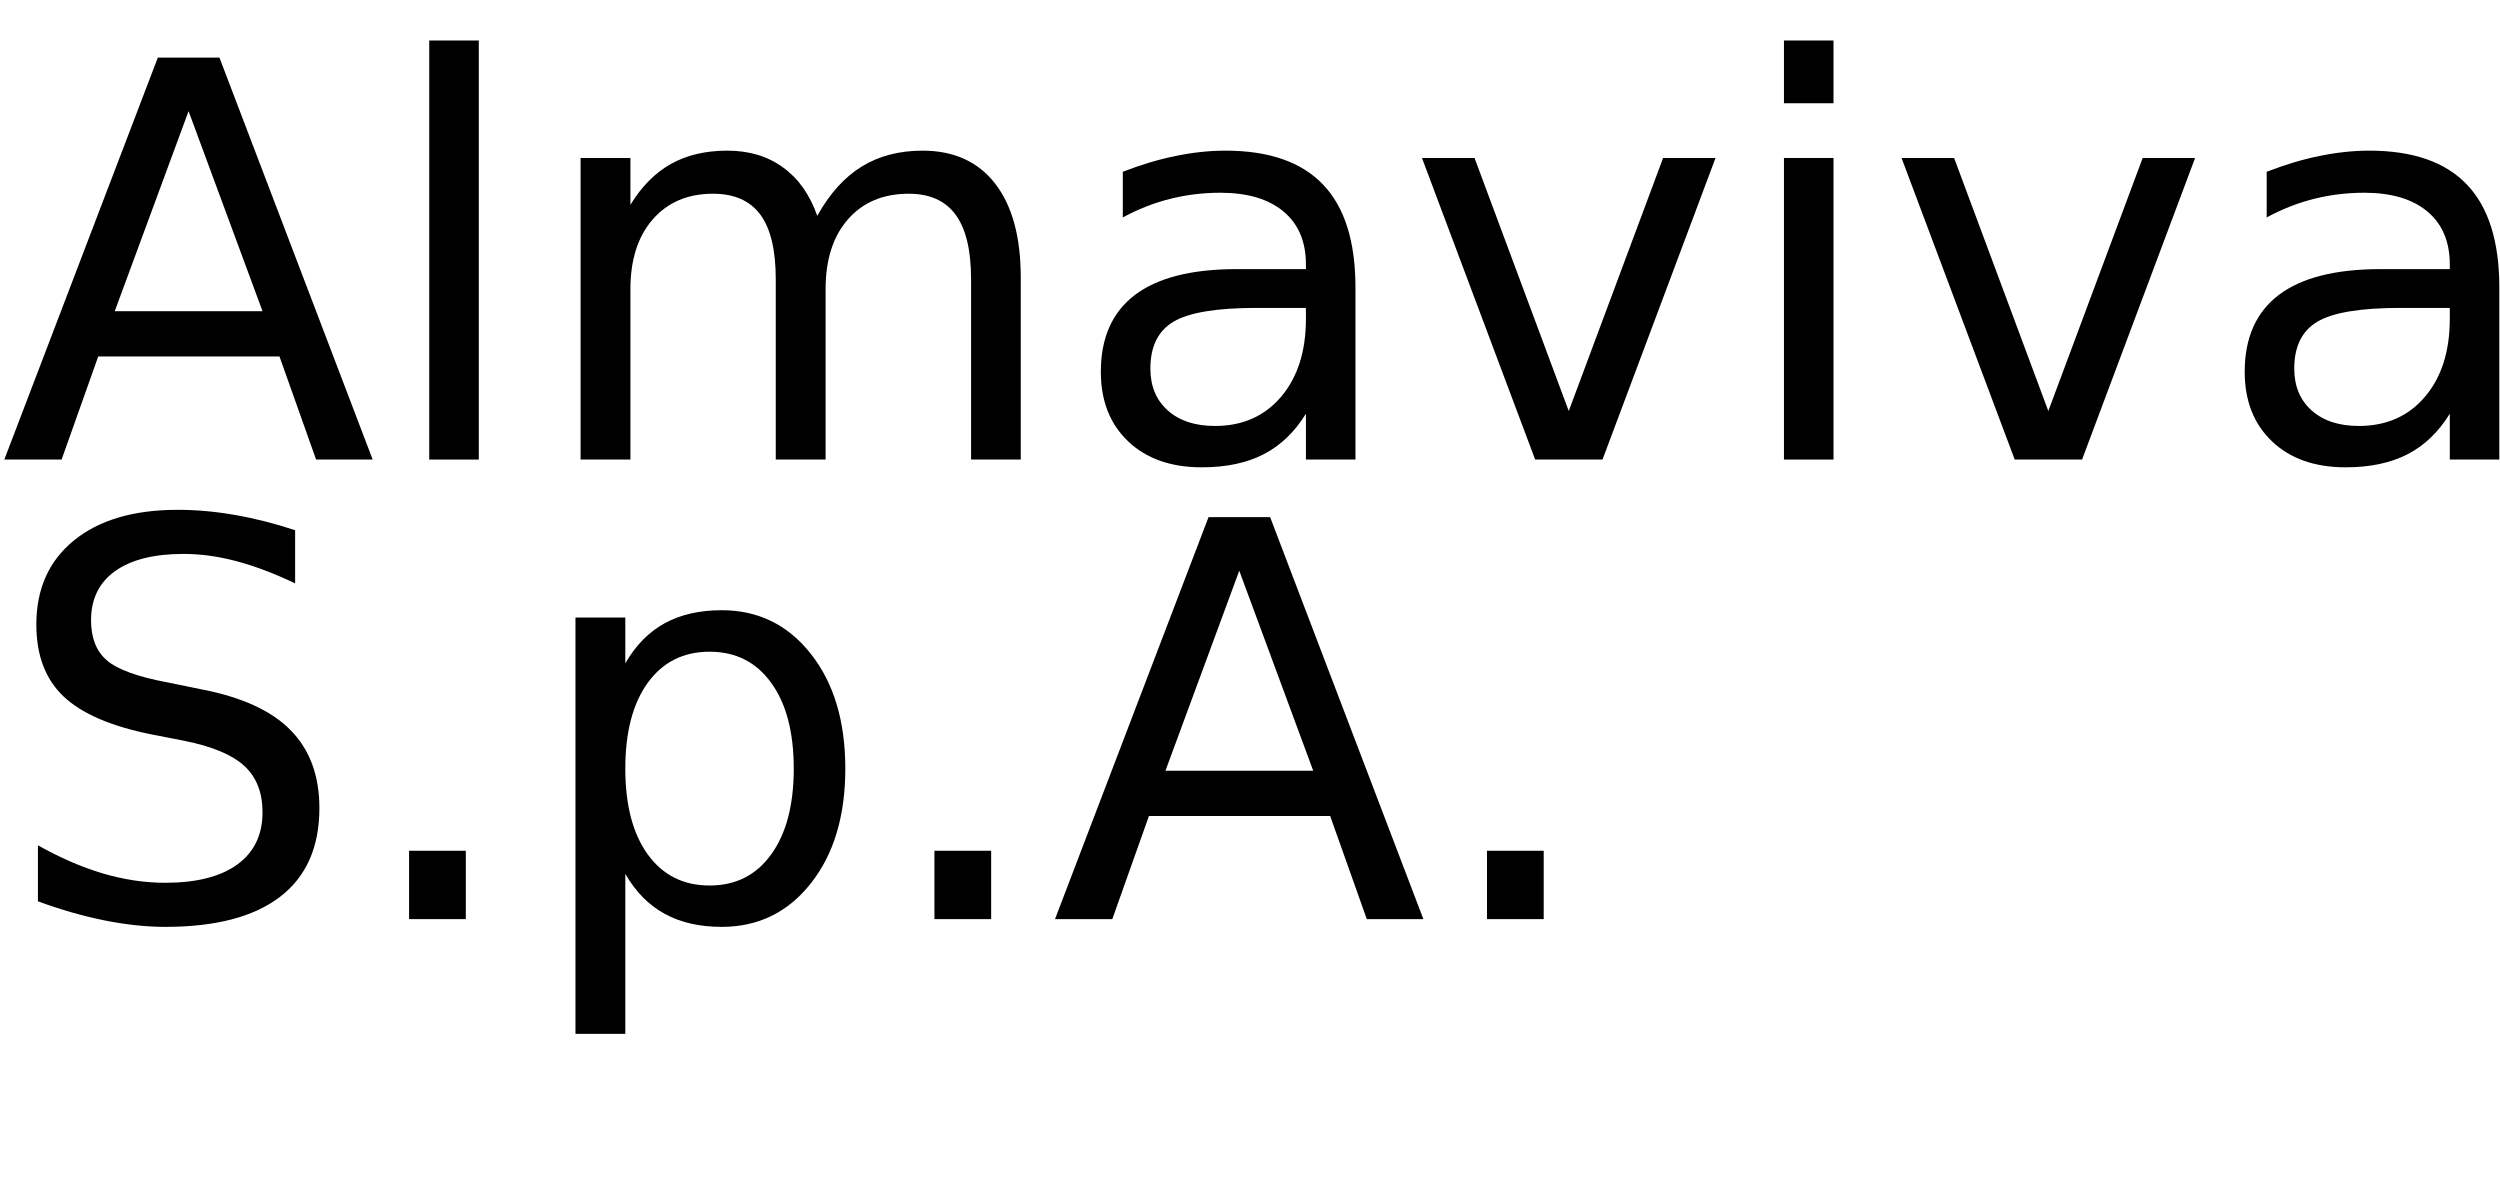
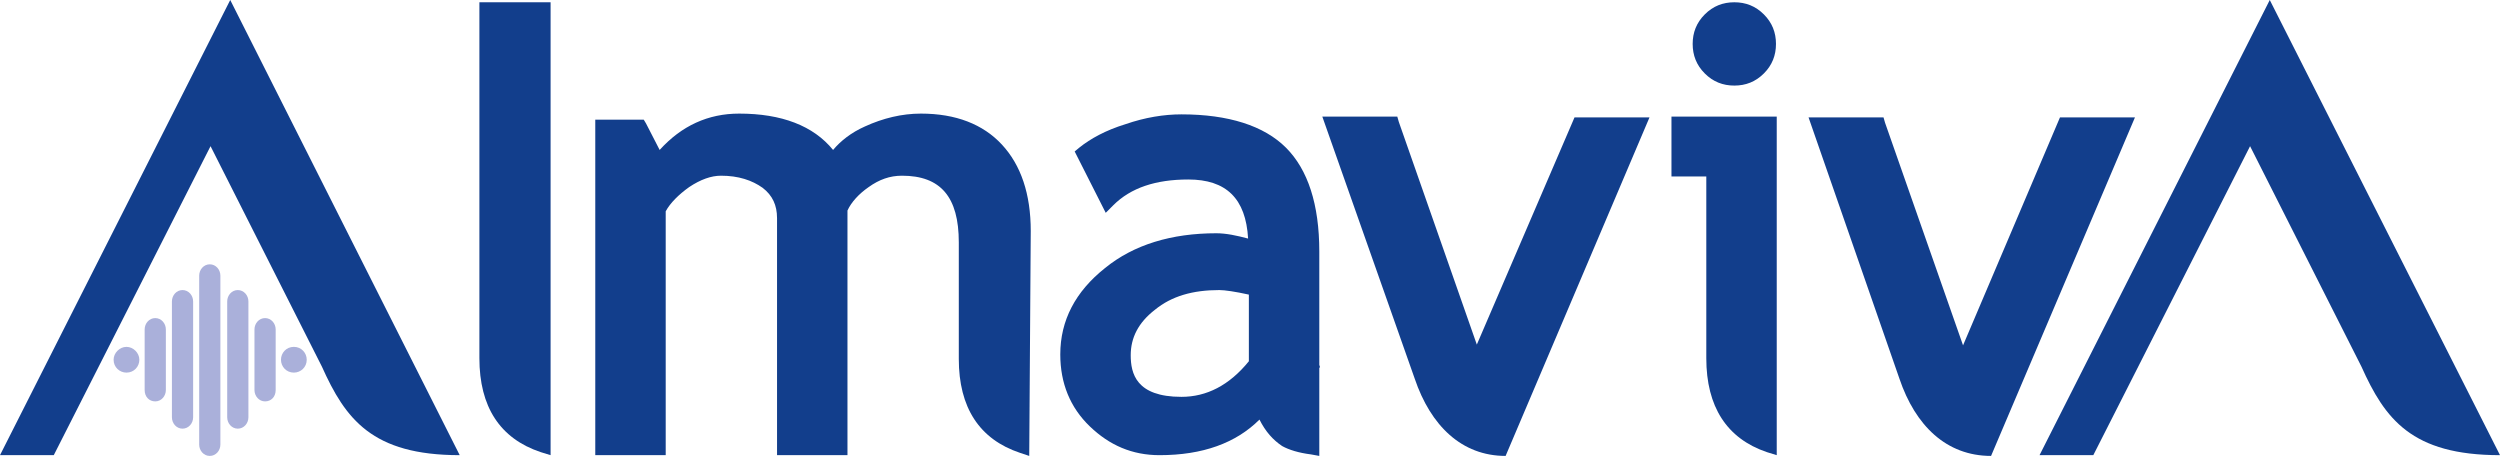
- <svg xmlns="http://www.w3.org/2000/svg" xmlns:xlink="http://www.w3.org/1999/xlink" width="272" height="130" viewBox="0 0 272 130">
-   <defs>
-     <g>
-       <g id="glyph-0-0">
-         <path d="M 20.516 -37.906 L 12.484 -16.141 L 28.562 -16.141 Z M 17.172 -43.734 L 23.875 -43.734 L 40.547 0 L 34.391 0 L 30.406 -11.219 L 10.688 -11.219 L 6.703 0 L 0.469 0 Z M 17.172 -43.734 " />
-       </g>
-       <g id="glyph-0-1">
-         <path d="M 5.656 -45.594 L 11.047 -45.594 L 11.047 0 L 5.656 0 Z M 5.656 -45.594 " />
-       </g>
-       <g id="glyph-0-2">
-         <path d="M 31.203 -26.516 C 32.547 -28.93 34.156 -30.719 36.031 -31.875 C 37.906 -33.031 40.113 -33.609 42.656 -33.609 C 46.07 -33.609 48.707 -32.41 50.562 -30.016 C 52.414 -27.617 53.344 -24.219 53.344 -19.812 L 53.344 0 L 47.938 0 L 47.938 -19.625 C 47.938 -22.77 47.379 -25.102 46.266 -26.625 C 45.148 -28.156 43.445 -28.922 41.156 -28.922 C 38.363 -28.922 36.156 -27.988 34.531 -26.125 C 32.914 -24.27 32.109 -21.742 32.109 -18.547 L 32.109 0 L 26.688 0 L 26.688 -19.625 C 26.688 -22.789 26.129 -25.129 25.016 -26.641 C 23.898 -28.16 22.18 -28.922 19.859 -28.922 C 17.109 -28.922 14.922 -27.988 13.297 -26.125 C 11.68 -24.258 10.875 -21.734 10.875 -18.547 L 10.875 0 L 5.453 0 L 5.453 -32.812 L 10.875 -32.812 L 10.875 -27.719 C 12.102 -29.727 13.578 -31.211 15.297 -32.172 C 17.016 -33.129 19.055 -33.609 21.422 -33.609 C 23.797 -33.609 25.816 -33 27.484 -31.781 C 29.16 -30.57 30.398 -28.816 31.203 -26.516 Z M 31.203 -26.516 " />
-       </g>
-       <g id="glyph-0-3">
-         <path d="M 20.562 -16.5 C 16.207 -16.5 13.191 -16 11.516 -15 C 9.836 -14 9 -12.301 9 -9.906 C 9 -7.988 9.629 -6.469 10.891 -5.344 C 12.148 -4.219 13.863 -3.656 16.031 -3.656 C 19.02 -3.656 21.414 -4.711 23.219 -6.828 C 25.02 -8.953 25.922 -11.773 25.922 -15.297 L 25.922 -16.5 Z M 31.312 -18.719 L 31.312 0 L 25.922 0 L 25.922 -4.984 C 24.691 -2.992 23.16 -1.523 21.328 -0.578 C 19.492 0.367 17.25 0.844 14.594 0.844 C 11.227 0.844 8.555 -0.098 6.578 -1.984 C 4.598 -3.867 3.609 -6.391 3.609 -9.547 C 3.609 -13.242 4.844 -16.031 7.312 -17.906 C 9.781 -19.781 13.469 -20.719 18.375 -20.719 L 25.922 -20.719 L 25.922 -21.234 C 25.922 -23.723 25.102 -25.645 23.469 -27 C 21.844 -28.352 19.555 -29.031 16.609 -29.031 C 14.734 -29.031 12.906 -28.805 11.125 -28.359 C 9.352 -27.91 7.645 -27.238 6 -26.344 L 6 -31.312 C 7.977 -32.082 9.895 -32.656 11.75 -33.031 C 13.602 -33.414 15.41 -33.609 17.172 -33.609 C 21.91 -33.609 25.453 -32.375 27.797 -29.906 C 30.141 -27.445 31.312 -23.719 31.312 -18.719 Z M 31.312 -18.719 " />
-       </g>
-       <g id="glyph-0-4">
-         <path d="M 1.781 -32.812 L 7.5 -32.812 L 17.75 -5.281 L 28.016 -32.812 L 33.719 -32.812 L 21.422 0 L 14.094 0 Z M 1.781 -32.812 " />
-       </g>
-       <g id="glyph-0-5">
-         <path d="M 5.656 -32.812 L 11.047 -32.812 L 11.047 0 L 5.656 0 Z M 5.656 -45.594 L 11.047 -45.594 L 11.047 -38.766 L 5.656 -38.766 Z M 5.656 -45.594 " />
-       </g>
-       <g id="glyph-0-6">
-         <path d="M 32.109 -42.312 L 32.109 -36.531 C 29.859 -37.602 27.738 -38.406 25.75 -38.938 C 23.758 -39.469 21.836 -39.734 19.984 -39.734 C 16.754 -39.734 14.266 -39.109 12.516 -37.859 C 10.773 -36.609 9.906 -34.828 9.906 -32.516 C 9.906 -30.586 10.484 -29.129 11.641 -28.141 C 12.805 -27.148 15.008 -26.352 18.25 -25.75 L 21.828 -25.016 C 26.242 -24.18 29.5 -22.703 31.594 -20.578 C 33.695 -18.461 34.75 -15.629 34.75 -12.078 C 34.75 -7.836 33.328 -4.625 30.484 -2.438 C 27.641 -0.25 23.473 0.844 17.984 0.844 C 15.922 0.844 13.719 0.609 11.375 0.141 C 9.039 -0.328 6.625 -1.02 4.125 -1.938 L 4.125 -8.031 C 6.531 -6.676 8.883 -5.656 11.188 -4.969 C 13.5 -4.289 15.766 -3.953 17.984 -3.953 C 21.367 -3.953 23.977 -4.613 25.812 -5.938 C 27.645 -7.27 28.562 -9.164 28.562 -11.625 C 28.562 -13.781 27.898 -15.461 26.578 -16.672 C 25.266 -17.879 23.102 -18.785 20.094 -19.391 L 16.5 -20.094 C 12.082 -20.977 8.883 -22.359 6.906 -24.234 C 4.938 -26.109 3.953 -28.711 3.953 -32.047 C 3.953 -35.922 5.312 -38.969 8.031 -41.188 C 10.758 -43.414 14.52 -44.531 19.312 -44.531 C 21.363 -44.531 23.453 -44.344 25.578 -43.969 C 27.703 -43.602 29.879 -43.051 32.109 -42.312 Z M 32.109 -42.312 " />
-       </g>
-       <g id="glyph-0-7">
-         <path d="M 6.422 -7.438 L 12.594 -7.438 L 12.594 0 L 6.422 0 Z M 6.422 -7.438 " />
-       </g>
-       <g id="glyph-0-8">
-         <path d="M 10.875 -4.922 L 10.875 12.484 L 5.453 12.484 L 5.453 -32.812 L 10.875 -32.812 L 10.875 -27.828 C 12 -29.785 13.426 -31.238 15.156 -32.188 C 16.883 -33.133 18.953 -33.609 21.359 -33.609 C 25.336 -33.609 28.57 -32.023 31.062 -28.859 C 33.562 -25.691 34.812 -21.531 34.812 -16.375 C 34.812 -11.219 33.562 -7.055 31.062 -3.891 C 28.57 -0.734 25.336 0.844 21.359 0.844 C 18.953 0.844 16.883 0.367 15.156 -0.578 C 13.426 -1.523 12 -2.973 10.875 -4.922 Z M 29.203 -16.375 C 29.203 -20.344 28.383 -23.453 26.75 -25.703 C 25.125 -27.961 22.891 -29.094 20.047 -29.094 C 17.191 -29.094 14.945 -27.961 13.312 -25.703 C 11.688 -23.453 10.875 -20.344 10.875 -16.375 C 10.875 -12.414 11.688 -9.305 13.312 -7.047 C 14.945 -4.785 17.191 -3.656 20.047 -3.656 C 22.891 -3.656 25.125 -4.785 26.75 -7.047 C 28.383 -9.305 29.203 -12.414 29.203 -16.375 Z M 29.203 -16.375 " />
-       </g>
-     </g>
-   </defs>
-   <g fill="rgb(0%, 0%, 0%)" fill-opacity="1">
-     <use xlink:href="#glyph-0-0" x="0" y="50" />
-     <use xlink:href="#glyph-0-1" x="41.045" y="50" />
-     <use xlink:href="#glyph-0-2" x="57.715" y="50" />
-     <use xlink:href="#glyph-0-3" x="116.162" y="50" />
-     <use xlink:href="#glyph-0-4" x="152.93" y="50" />
-     <use xlink:href="#glyph-0-5" x="188.438" y="50" />
-     <use xlink:href="#glyph-0-4" x="205.107" y="50" />
-     <use xlink:href="#glyph-0-3" x="240.615" y="50" />
-   </g>
-   <g fill="rgb(0%, 0%, 0%)" fill-opacity="1">
-     <use xlink:href="#glyph-0-6" x="0" y="100" />
-     <use xlink:href="#glyph-0-7" x="38.086" y="100" />
-     <use xlink:href="#glyph-0-8" x="57.158" y="100" />
-     <use xlink:href="#glyph-0-7" x="95.244" y="100" />
-     <use xlink:href="#glyph-0-0" x="114.316" y="100" />
-     <use xlink:href="#glyph-0-7" x="155.361" y="100" />
+ <svg xmlns="http://www.w3.org/2000/svg" version="1.1" id="图层_1" x="0px" y="0px" viewBox="0 0 330.1 60.2" style="enable-background:new 0 0 330.1 60.2;" xml:space="preserve">
+   <style type="text/css">
+ 	.st0{fill:#123E8C;}
+ 	.st1{fill:#AAB0DA;}
+ </style>
+   <g>
+     <path class="st0" d="M72.7,0.3h-9.4v47c0,6.4,2.7,10.6,8.1,12.4l1.3,0.4V0.3" />
+     <path class="st0" d="M135.9,60.2l-1.2-0.4c-5.4-1.8-8.1-6-8.1-12.4v-15l0,0V32c0-6-2.4-8.8-7.5-8.8c-1.6,0-3,0.5-4.4,1.5   c-1.3,0.9-2.3,2-2.8,3.1v32.3h-9.3v-1V28.8c0-1.7-0.6-3-1.9-4c-1.4-1-3.2-1.6-5.5-1.6c-1.3,0-2.7,0.5-4.2,1.5   c-1.4,1-2.5,2.1-3.1,3.2v32.2h-9.3V15.8H85l0.3,0.5l1.8,3.5C90,16.6,93.5,15,97.6,15c5.6,0,9.8,1.6,12.4,4.8c1-1.2,2.4-2.3,4.2-3.1   c2.4-1.1,4.9-1.7,7.4-1.7c4.6,0,8.2,1.4,10.7,4.1s3.8,6.5,3.8,11.4L135.9,60.2" />
+     <path class="st0" d="M220.7,15.4v7.9h4.6v24c0,6.4,2.7,10.6,8,12.4l1.3,0.4V15.4L220.7,15.4" />
+     <path class="st0" d="M225.1,1.9c-1.1,1.1-1.6,2.4-1.6,3.9s0.5,2.8,1.6,3.9s2.4,1.6,3.9,1.6s2.8-0.5,3.9-1.6   c1.1-1.1,1.6-2.4,1.6-3.9S234,3,232.9,1.9s-2.4-1.6-3.9-1.6C227.5,0.3,226.2,0.8,225.1,1.9" />
+     <path class="st1" d="M18.4,47.5c0,0.9-0.7,1.7-1.7,1.7c-0.9,0-1.7-0.7-1.7-1.7c0-0.9,0.8-1.7,1.7-1.7   C17.6,45.8,18.4,46.6,18.4,47.5" />
+     <path class="st1" d="M29.1,36.4c0-0.8-0.6-1.5-1.4-1.5s-1.4,0.7-1.4,1.5l0,0v22.3c0,0.8,0.6,1.5,1.4,1.5s1.4-0.7,1.4-1.5V36.4   L29.1,36.4" />
+     <path class="st1" d="M25.5,39.8c0-0.8-0.6-1.5-1.4-1.5s-1.4,0.7-1.4,1.5v15.3c0,0.8,0.6,1.5,1.4,1.5s1.4-0.7,1.4-1.5V39.8" />
+     <path class="st1" d="M21.9,43.5L21.9,43.5c0-0.8-0.6-1.5-1.4-1.5s-1.4,0.7-1.4,1.5v8c0,0.9,0.6,1.5,1.4,1.5s1.4-0.7,1.4-1.5V43.5" />
+     <path class="st1" d="M30,39.8c0-0.8,0.6-1.5,1.4-1.5c0.8,0,1.4,0.7,1.4,1.5v15.3c0,0.8-0.6,1.5-1.4,1.5c-0.8,0-1.4-0.7-1.4-1.5   V39.8" />
+     <path class="st1" d="M33.6,43.5L33.6,43.5c0-0.8,0.6-1.5,1.4-1.5c0.8,0,1.4,0.7,1.4,1.5v8c0,0.9-0.6,1.5-1.4,1.5   c-0.8,0-1.4-0.7-1.4-1.5V43.5" />
+     <path class="st1" d="M37.1,47.5c0,0.9,0.7,1.7,1.7,1.7c0.9,0,1.7-0.7,1.7-1.7c0-0.9-0.7-1.7-1.7-1.7S37.1,46.6,37.1,47.5" />
+     <path class="st0" d="M174.2,48.2c0-0.1,0-0.2,0-0.2V33.2c0-6.2-1.5-10.8-4.4-13.7s-7.6-4.4-13.8-4.4c-2.3,0-4.8,0.4-7.4,1.3   c-2.6,0.8-4.6,1.9-6.1,3.1l-0.6,0.5l4.1,8.1l1-1c2.3-2.3,5.6-3.4,9.9-3.4c5,0,7.6,2.5,7.9,7.8c-1.5-0.4-2.9-0.7-4.2-0.7   c-5.9,0-10.9,1.5-14.7,4.6c-3.9,3.1-5.9,6.9-5.9,11.4c0,3.8,1.3,7,3.9,9.5c2.6,2.5,5.6,3.8,9.2,3.8c5.7,0,10.1-1.6,13.2-4.7   c0.8,1.6,1.8,2.7,3,3.5c0.9,0.5,2.2,0.9,3.8,1.1l1.1,0.2V48.6C174.3,48.5,174.3,48.4,174.2,48.2 M164.9,48L164.9,48v-0.3   c-2.6,3.2-5.6,4.7-8.9,4.7c-6,0-6.7-3.1-6.7-5.5c0-2.3,1-4.3,3.2-6c2.2-1.8,5-2.6,8.5-2.6c0.7,0,2.1,0.2,3.9,0.6v8.8l0,0V48" />
+     <path class="st0" d="M198.8,60.2l19-44.7h-9.9l-12.9,30l-10.3-29.4l-0.2-0.7h-9.9L186.8,50C188.9,56.2,193,60.2,198.8,60.2" />
+     <path class="st0" d="M262.9,60.2l19-44.7H272l-12.8,30.1l-10.3-29.4l-0.2-0.7h-9.9l12,34.5C252.9,56.2,257,60.2,262.9,60.2" />
+     <path class="st0" d="M60.7,60.1L60.7,60.1L30.4,0L0,60.1h7.1l20.7-40.8l14.7,29.1C45.6,55.3,49.1,60.1,60.7,60.1L60.7,60.1" />
+     <path class="st0" d="M330.1,60.1L330.1,60.1L299.7,0l-30.4,60.1h7.1l20.7-40.8l14.7,29.1C314.9,55.3,318.4,60.1,330.1,60.1   L330.1,60.1" />
  </g>
</svg>
